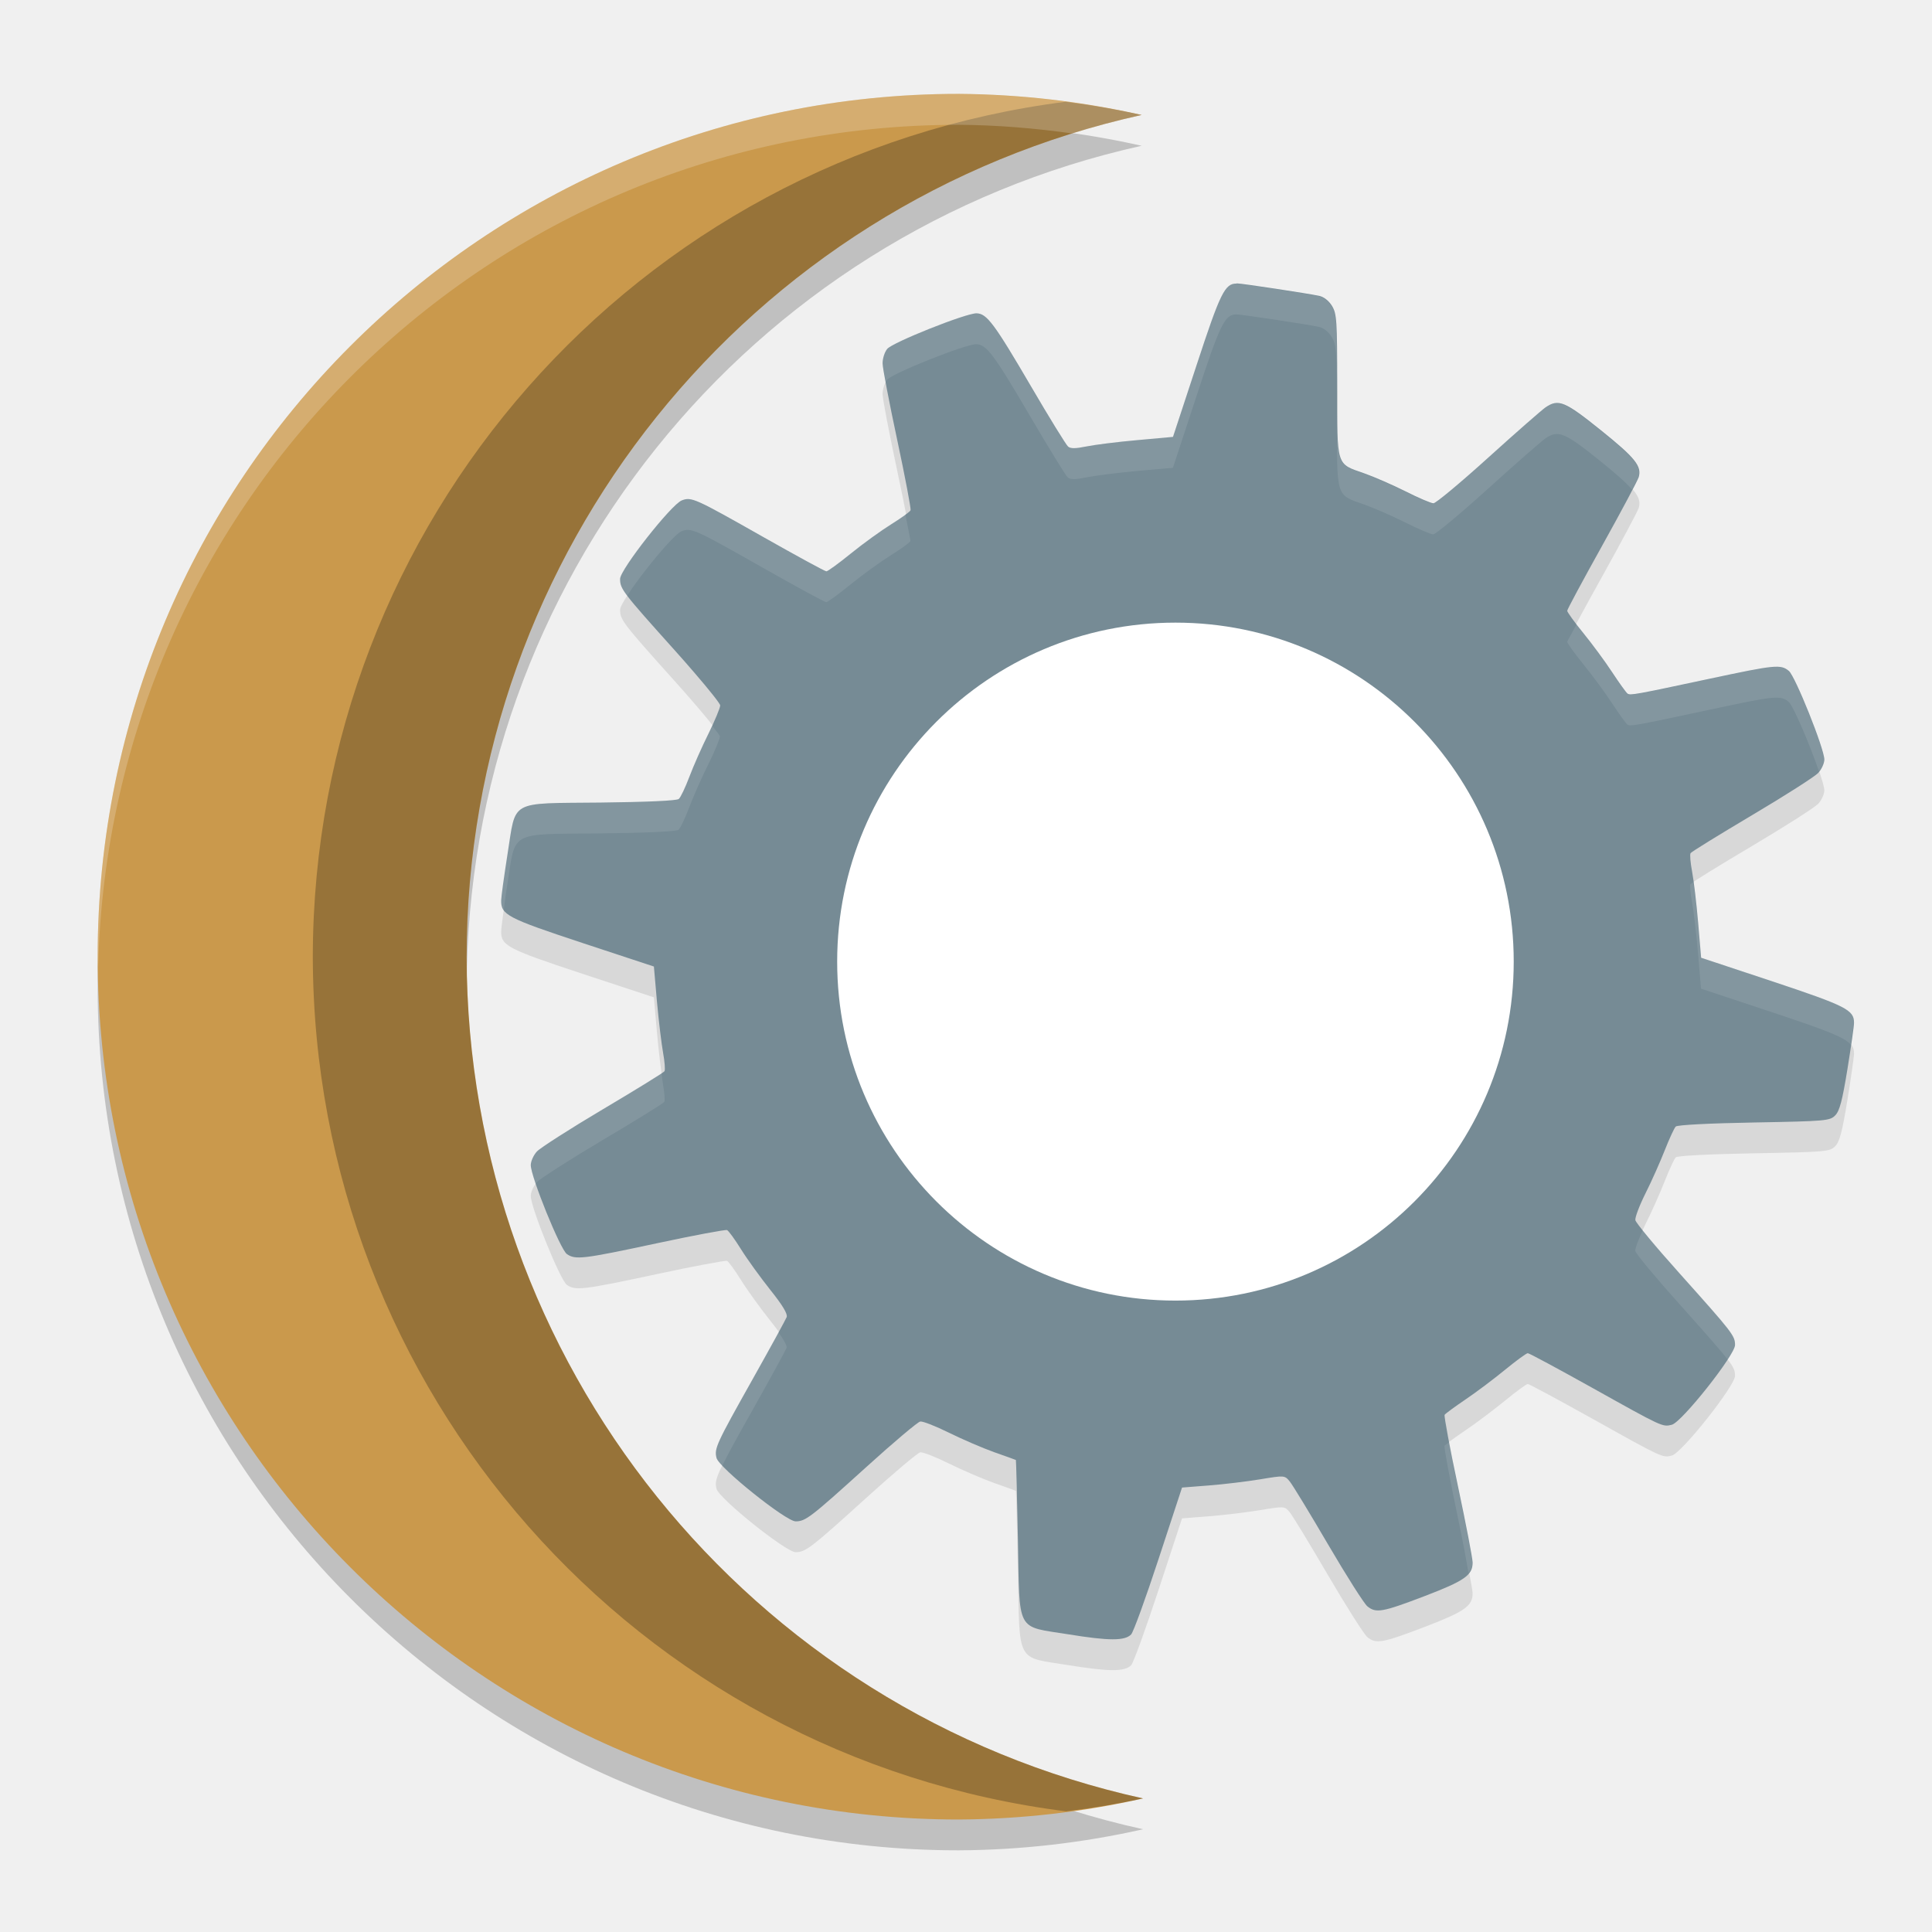
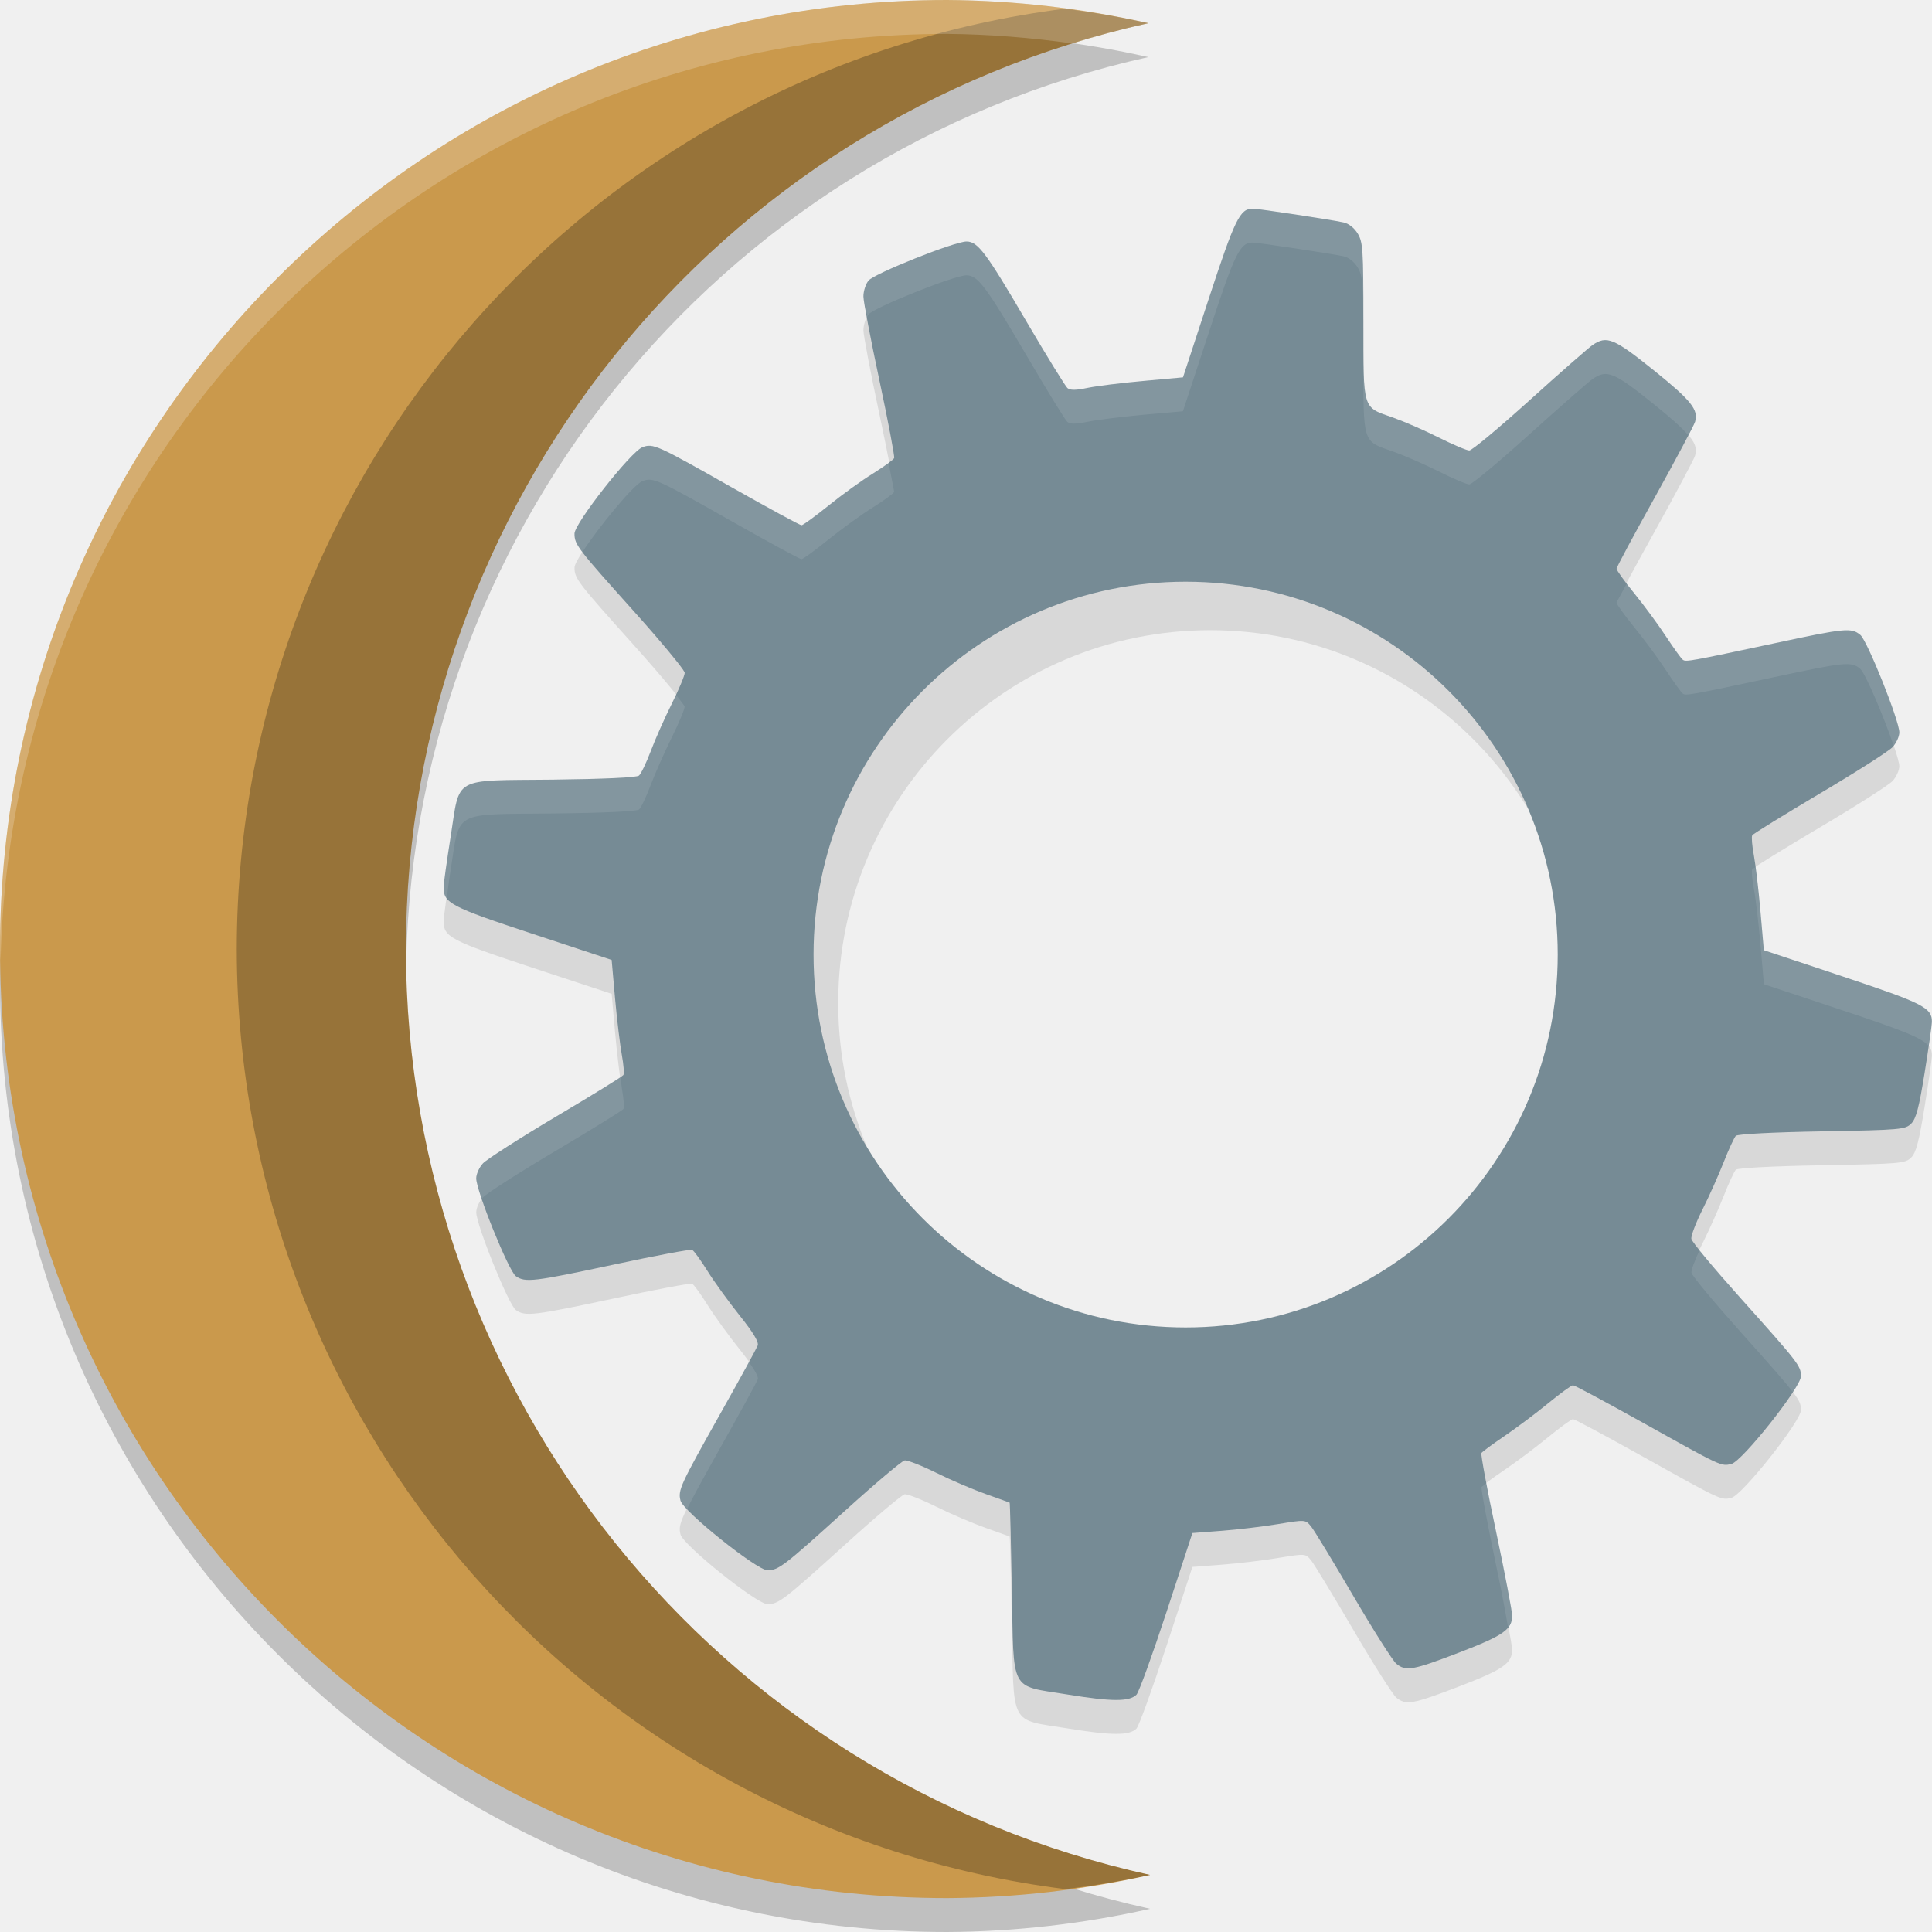
- <svg xmlns="http://www.w3.org/2000/svg" width="22" height="22" version="1.1">
-   <path d="m10.916 1.42a9.804 9.825 0 0 0-9.804 9.825 9.804 9.825 0 0 0 9.804 9.825 9.804 9.825 0 0 0 2.101-0.24 9.804 9.825 0 0 1-7.703-9.585 9.804 9.825 0 0 1 7.686-9.585 9.804 9.825 0 0 0-2.083-0.24z" style="opacity:.2" />
-   <path d="m10.916 1.069a9.804 9.825 0 0 0-9.804 9.825 9.804 9.825 0 0 0 9.804 9.825 9.804 9.825 0 0 0 2.101-0.24 9.804 9.825 0 0 1-7.703-9.585 9.804 9.825 0 0 1 7.686-9.585 9.804 9.825 0 0 0-2.083-0.24z" style="fill:#ca994c" />
-   <path d="m12.135 1.159a9.804 9.825 0 0 0-8.573 9.735 9.804 9.825 0 0 0 8.577 9.732 9.804 9.825 0 0 0 0.877-0.147 9.804 9.825 0 0 1-7.703-9.585 9.804 9.825 0 0 1 7.686-9.585 9.804 9.825 0 0 0-0.864-0.15z" style="opacity:.25" />
-   <path d="m10.916 1.069c-5.415 0-9.804 4.399-9.804 9.825 0.001 0.039 0.004 0.078 0.006 0.117 0.125-5.317 4.462-9.59 9.798-9.59 0.437 0.003 0.872 0.039 1.304 0.1 0.257-0.081 0.516-0.152 0.779-0.211-0.684-0.154-1.382-0.235-2.083-0.24z" style="fill:#ffffff;opacity:.2" />
-   <path d="m14.081 3.58c-0.133-7.72e-4 -0.185 0.105-0.455 0.928l-0.269 0.818-0.409 0.037c-0.226 0.02-0.486 0.053-0.578 0.072-0.122 0.025-0.179 0.026-0.208 0.001-0.022-0.019-0.213-0.328-0.422-0.686-0.419-0.716-0.504-0.831-0.622-0.831-0.124 0-0.954 0.331-1.015 0.405-0.03 0.036-0.053 0.11-0.053 0.164 3.85e-4 0.053 0.075 0.444 0.166 0.869 0.091 0.425 0.159 0.787 0.153 0.804-0.007 0.017-0.105 0.088-0.219 0.159-0.114 0.071-0.322 0.221-0.46 0.333-0.138 0.112-0.264 0.204-0.28 0.204-0.016 0-0.339-0.176-0.719-0.391-0.78-0.442-0.817-0.459-0.927-0.417-0.119 0.045-0.703 0.788-0.703 0.894 0 0.115 0.028 0.151 0.623 0.814 0.285 0.317 0.517 0.599 0.517 0.627 0 0.027-0.06 0.171-0.133 0.32-0.074 0.148-0.172 0.37-0.218 0.492-0.046 0.122-0.1 0.236-0.121 0.253-0.023 0.02-0.367 0.035-0.891 0.041-1.052 0.011-0.959-0.039-1.059 0.588-0.038 0.243-0.071 0.479-0.072 0.523-0.004 0.167 0.067 0.204 0.923 0.487l0.816 0.269 0.035 0.401c0.02 0.221 0.052 0.483 0.07 0.583 0.018 0.099 0.025 0.193 0.016 0.208-0.009 0.015-0.325 0.21-0.701 0.433-0.376 0.223-0.714 0.44-0.752 0.481-0.038 0.041-0.07 0.111-0.07 0.156 0 0.131 0.336 0.96 0.411 1.012 0.097 0.068 0.181 0.058 1.022-0.122 0.424-0.091 0.785-0.158 0.802-0.151 0.017 0.007 0.089 0.106 0.16 0.22 0.071 0.114 0.222 0.322 0.334 0.463 0.14 0.175 0.198 0.273 0.185 0.308-0.011 0.028-0.185 0.346-0.387 0.706-0.415 0.739-0.439 0.79-0.412 0.898 0.028 0.111 0.791 0.722 0.901 0.722 0.113-2.85e-4 0.168-0.042 0.804-0.618 0.31-0.281 0.586-0.514 0.615-0.519 0.029-5e-3 0.176 0.053 0.328 0.128 0.152 0.075 0.384 0.175 0.516 0.222 0.131 0.046 0.242 0.086 0.245 0.088 0.003 0.002 0.013 0.403 0.023 0.892 0.021 1.091-0.029 0.996 0.579 1.094 0.457 0.074 0.637 0.075 0.71 0.001 0.026-0.026 0.166-0.413 0.313-0.86l0.267-0.813 0.307-0.024c0.169-0.013 0.431-0.045 0.584-0.07 0.276-0.046 0.278-0.045 0.335 0.024 0.032 0.038 0.228 0.361 0.437 0.718 0.209 0.357 0.411 0.675 0.447 0.704 0.099 0.081 0.17 0.068 0.65-0.115 0.458-0.175 0.549-0.239 0.549-0.383-9.2e-5 -0.045-0.075-0.436-0.167-0.869-0.092-0.433-0.16-0.8-0.152-0.813 0.008-0.013 0.114-0.091 0.235-0.173 0.122-0.082 0.325-0.235 0.452-0.339 0.127-0.104 0.244-0.19 0.26-0.19 0.016-2.3e-5 0.348 0.179 0.739 0.397 0.8 0.447 0.795 0.444 0.901 0.418 0.113-0.028 0.72-0.794 0.72-0.908 0-0.106-0.026-0.139-0.631-0.815-0.272-0.303-0.499-0.577-0.504-0.607-0.005-0.031 0.047-0.168 0.116-0.306 0.069-0.137 0.167-0.358 0.219-0.49 0.052-0.132 0.108-0.253 0.125-0.27 0.018-0.018 0.379-0.037 0.891-0.046 0.821-0.015 0.864-0.019 0.925-0.081 0.05-0.051 0.08-0.165 0.139-0.526 0.041-0.254 0.075-0.49 0.075-0.527 0.001-0.147-0.087-0.192-0.924-0.471l-0.817-0.271-0.034-0.4c-0.019-0.22-0.05-0.482-0.069-0.582-0.019-0.1-0.027-0.194-0.017-0.209 0.009-0.015 0.325-0.21 0.701-0.433s0.714-0.439 0.752-0.48c0.038-0.041 0.07-0.11 0.07-0.153 0-0.122-0.331-0.949-0.404-1.009-0.093-0.077-0.156-0.07-0.893 0.087-0.865 0.185-0.912 0.193-0.944 0.171-0.015-0.01-0.094-0.12-0.175-0.243-0.081-0.124-0.23-0.325-0.33-0.448-0.1-0.123-0.182-0.237-0.182-0.252-1.9e-5 -0.015 0.179-0.348 0.398-0.741 0.219-0.393 0.405-0.744 0.416-0.78 0.037-0.125-0.04-0.221-0.428-0.533-0.413-0.332-0.485-0.363-0.633-0.262-0.042 0.029-0.336 0.286-0.652 0.572-0.316 0.286-0.597 0.52-0.624 0.52-0.027 0-0.17-0.061-0.318-0.136-0.148-0.074-0.359-0.166-0.47-0.205-0.323-0.113-0.308-0.066-0.308-1-1.04e-4 -0.743-0.005-0.816-0.059-0.906-0.036-0.059-0.094-0.104-0.146-0.115-0.133-0.028-0.882-0.142-0.939-0.142z" style="opacity:.1" />
-   <path d="m14.081 3.229c-0.133-7.72e-4 -0.185 0.105-0.455 0.928l-0.269 0.818-0.409 0.037c-0.226 0.02-0.486 0.053-0.578 0.072-0.122 0.025-0.179 0.026-0.208 0.001-0.022-0.019-0.213-0.328-0.422-0.686-0.419-0.716-0.504-0.831-0.622-0.831-0.124 0-0.954 0.331-1.015 0.405-0.03 0.036-0.053 0.11-0.053 0.164 3.85e-4 0.053 0.075 0.444 0.166 0.869 0.091 0.425 0.159 0.787 0.153 0.804-0.007 0.017-0.105 0.088-0.219 0.159-0.114 0.071-0.322 0.221-0.46 0.333-0.138 0.112-0.264 0.204-0.28 0.204-0.016 0-0.339-0.176-0.719-0.391-0.78-0.442-0.817-0.459-0.927-0.417-0.119 0.045-0.703 0.788-0.703 0.894 0 0.115 0.028 0.151 0.623 0.814 0.078 0.087 0.152 0.171 0.218 0.248 0.176 0.204 0.299 0.359 0.299 0.379 0 0.027-0.06 0.171-0.133 0.32-0.074 0.148-0.172 0.37-0.218 0.492-0.046 0.122-0.1 0.236-0.121 0.253-0.023 0.02-0.367 0.035-0.891 0.041-1.052 0.011-0.959-0.039-1.059 0.588-0.038 0.243-0.071 0.479-0.072 0.523-0.004 0.167 0.067 0.204 0.923 0.487l0.816 0.269 0.035 0.401c0.02 0.221 0.052 0.483 0.07 0.583 0.018 0.099 0.025 0.193 0.016 0.208-0.009 0.015-0.325 0.21-0.701 0.433-0.376 0.223-0.714 0.44-0.752 0.481-0.038 0.041-0.07 0.111-0.07 0.156 0 0.131 0.336 0.96 0.411 1.012 0.097 0.068 0.181 0.058 1.022-0.122 0.424-0.091 0.785-0.158 0.802-0.151 0.017 0.007 0.089 0.106 0.16 0.22 0.071 0.114 0.222 0.322 0.334 0.463 0.14 0.175 0.198 0.273 0.185 0.308-0.011 0.028-0.185 0.346-0.387 0.706-0.415 0.739-0.439 0.79-0.412 0.898 0.028 0.111 0.791 0.722 0.901 0.722 0.113-2.85e-4 0.168-0.042 0.804-0.618 0.31-0.281 0.586-0.514 0.615-0.519 0.029-5e-3 0.176 0.053 0.328 0.128 0.152 0.075 0.384 0.175 0.516 0.222 0.131 0.046 0.242 0.086 0.245 0.088 0.003 0.002 0.013 0.403 0.023 0.892 0.021 1.091-0.029 0.996 0.579 1.094 0.457 0.074 0.637 0.075 0.71 0.001 0.026-0.026 0.166-0.413 0.313-0.86l0.267-0.813 0.307-0.024c0.169-0.013 0.431-0.045 0.584-0.07 0.276-0.046 0.278-0.045 0.335 0.024 0.032 0.038 0.228 0.361 0.437 0.718 0.209 0.357 0.411 0.675 0.447 0.704 0.099 0.081 0.17 0.068 0.65-0.115 0.458-0.175 0.549-0.239 0.549-0.383-9.2e-5 -0.045-0.075-0.436-0.167-0.869-0.092-0.433-0.16-0.8-0.152-0.813 0.008-0.013 0.114-0.091 0.235-0.173 0.122-0.082 0.325-0.235 0.452-0.339 0.127-0.104 0.244-0.19 0.26-0.19 0.016-2.3e-5 0.348 0.179 0.739 0.397 0.8 0.447 0.795 0.444 0.901 0.418 0.113-0.028 0.72-0.794 0.72-0.908 0-0.106-0.026-0.139-0.631-0.815-0.272-0.303-0.499-0.577-0.504-0.607-0.005-0.031 0.047-0.168 0.116-0.306 0.069-0.137 0.167-0.358 0.219-0.49 0.052-0.132 0.108-0.253 0.125-0.27 0.018-0.018 0.379-0.037 0.891-0.046 0.821-0.015 0.864-0.019 0.925-0.081 0.05-0.051 0.08-0.165 0.139-0.526 0.041-0.254 0.075-0.49 0.075-0.527 0.001-0.147-0.087-0.192-0.924-0.471l-0.817-0.271-0.034-0.4c-0.019-0.22-0.05-0.482-0.069-0.582-0.019-0.1-0.027-0.194-0.017-0.209 0.009-0.015 0.325-0.21 0.701-0.433s0.714-0.439 0.752-0.48c0.038-0.041 0.07-0.11 0.07-0.153 0-0.122-0.331-0.949-0.404-1.009-0.093-0.077-0.156-0.07-0.893 0.087-0.865 0.185-0.912 0.193-0.944 0.171-0.015-0.01-0.094-0.12-0.175-0.243-0.081-0.124-0.23-0.325-0.33-0.448-0.1-0.123-0.182-0.237-0.182-0.252-1.9e-5 -0.015 0.179-0.348 0.398-0.741 0.219-0.393 0.405-0.744 0.416-0.78 0.037-0.125-0.04-0.221-0.428-0.533-0.413-0.332-0.485-0.363-0.633-0.262-0.042 0.029-0.336 0.286-0.652 0.572-0.316 0.286-0.597 0.52-0.624 0.52-0.027 0-0.17-0.061-0.318-0.136-0.148-0.074-0.359-0.166-0.47-0.205-0.323-0.113-0.308-0.066-0.308-1-1.04e-4 -0.743-0.005-0.816-0.059-0.906-0.036-0.059-0.094-0.104-0.146-0.115-0.133-0.028-0.882-0.142-0.939-0.142z" style="fill:#768b95" />
-   <path d="m14.081 3.229c-0.133-7.72e-4 -0.185 0.105-0.455 0.929l-0.269 0.818-0.41 0.036c-0.226 0.02-0.486 0.053-0.578 0.073-0.122 0.025-0.179 0.026-0.209 7.02e-4 -0.022-0.019-0.212-0.328-0.422-0.686-0.419-0.716-0.504-0.831-0.622-0.831-0.124 0-0.954 0.331-1.015 0.405-0.03 0.036-0.053 0.11-0.053 0.164 9.4e-5 0.013 0.032 0.163 0.04 0.212 0.004-0.008 0.007-0.019 0.012-0.025 0.06-0.074 0.891-0.405 1.015-0.405 0.118 0 0.203 0.115 0.622 0.831 0.21 0.358 0.4 0.667 0.422 0.686 0.03 0.025 0.087 0.025 0.209-7.01e-4 0.092-0.019 0.352-0.052 0.578-0.073l0.41-0.036 0.269-0.818c0.27-0.823 0.322-0.929 0.455-0.929 0.057 3.86e-4 0.806 0.113 0.939 0.142 0.052 0.011 0.111 0.057 0.146 0.116 0.054 0.09 0.059 0.162 0.059 0.905 1.27e-4 0.934-0.014 0.887 0.308 1.001 0.11 0.039 0.322 0.131 0.47 0.205 0.148 0.074 0.291 0.136 0.318 0.136 0.027 0 0.308-0.234 0.624-0.52 0.316-0.286 0.611-0.543 0.652-0.572 0.148-0.101 0.22-0.071 0.633 0.262 0.181 0.146 0.289 0.242 0.355 0.319 0.012-0.024 0.071-0.13 0.072-0.136 0.037-0.125-0.04-0.221-0.427-0.533-0.413-0.332-0.486-0.363-0.633-0.262-0.042 0.029-0.336 0.287-0.652 0.572-0.316 0.286-0.597 0.52-0.624 0.52-0.027 0-0.17-0.061-0.318-0.136-0.148-0.074-0.36-0.166-0.47-0.205-0.323-0.113-0.308-0.066-0.308-1.001-1.04e-4 -0.743-0.004-0.816-0.059-0.905-0.036-0.059-0.094-0.104-0.146-0.115-0.133-0.028-0.882-0.142-0.939-0.143zm-6.238 2.455c-0.031-0.003-0.054 0.004-0.081 0.014-0.119 0.045-0.703 0.788-0.703 0.894 0 0.055 0.01 0.094 0.082 0.191 0.164-0.253 0.529-0.699 0.621-0.734 0.11-0.042 0.147-0.025 0.927 0.417 0.379 0.215 0.703 0.391 0.719 0.391 0.016 0 0.142-0.092 0.28-0.204 0.138-0.112 0.346-0.262 0.46-0.333 0.114-0.071 0.212-0.142 0.219-0.159 0.003-0.006-0.042-0.216-0.058-0.308-0.037 0.031-0.077 0.064-0.161 0.117-0.114 0.071-0.322 0.221-0.46 0.333-0.138 0.112-0.264 0.204-0.28 0.204-0.016 0-0.339-0.176-0.719-0.391-0.585-0.331-0.753-0.424-0.846-0.432zm10.111 1.423c-0.024 0.046-0.108 0.197-0.108 0.201 2.4e-5 0.015 0.081 0.129 0.181 0.252 0.1 0.123 0.249 0.324 0.33 0.448 0.081 0.124 0.16 0.233 0.175 0.243 0.032 0.022 0.078 0.014 0.943-0.171 0.737-0.158 0.8-0.165 0.893-0.088 0.054 0.045 0.248 0.506 0.346 0.794 0.032-0.042 0.058-0.098 0.058-0.135 0-0.122-0.331-0.949-0.404-1.009-0.093-0.077-0.156-0.07-0.893 0.088-0.865 0.185-0.911 0.193-0.943 0.171-0.015-0.01-0.094-0.12-0.175-0.243-0.081-0.124-0.23-0.325-0.33-0.448-0.04-0.05-0.043-0.061-0.073-0.102zm-9.849 1.151c-0.018 0.04-0.018 0.051-0.04 0.095-0.074 0.148-0.172 0.37-0.218 0.492-0.046 0.122-0.1 0.235-0.121 0.253-0.023 0.02-0.367 0.035-0.891 0.041-1.052 0.011-0.96-0.039-1.059 0.588-0.038 0.243-0.071 0.479-0.072 0.524-9.45e-4 0.046 0.006 0.083 0.032 0.117 0.013-0.099 0.018-0.155 0.04-0.29 0.099-0.627 0.007-0.577 1.059-0.588 0.524-0.006 0.868-0.022 0.891-0.041 0.021-0.017 0.075-0.131 0.121-0.253 0.046-0.122 0.144-0.344 0.218-0.492 0.074-0.148 0.133-0.293 0.133-0.32 0-0.008-0.055-0.076-0.094-0.126zm11.177 1.789c-0.002 0.001-0.032 0.019-0.032 0.02-0.009 0.015-1e-3 0.109 0.018 0.209 0.019 0.1 0.049 0.362 0.068 0.582l0.034 0.4 0.817 0.271c0.612 0.204 0.819 0.282 0.888 0.367 0.012-0.087 0.035-0.23 0.036-0.247 0.001-0.147-0.087-0.192-0.924-0.471l-0.817-0.271-0.034-0.4c-0.015-0.174-0.036-0.334-0.054-0.46zm-11.748 2.17c-0.034 0.029-0.31 0.2-0.67 0.414-0.376 0.223-0.714 0.44-0.752 0.481-0.038 0.041-0.07 0.111-0.07 0.156 0 0.034 0.023 0.114 0.057 0.215 0.005-0.006 0.008-0.015 0.013-0.021 0.038-0.041 0.376-0.258 0.752-0.481 0.376-0.223 0.691-0.418 0.7-0.433 0.009-0.015 0.003-0.108-0.016-0.208-0.004-0.021-0.01-0.09-0.015-0.124zm11.173 1.791c-0.051 0.11-0.09 0.212-0.085 0.237 0.005 0.031 0.232 0.304 0.504 0.607 0.312 0.349 0.467 0.524 0.547 0.629 0.05-0.077 0.084-0.139 0.084-0.164 0-0.106-0.026-0.14-0.631-0.816-0.195-0.218-0.335-0.385-0.419-0.493zm-9.844 1.161c-0.062 0.116-0.14 0.263-0.294 0.537-0.415 0.739-0.439 0.79-0.412 0.898 0.004 0.017 0.032 0.05 0.067 0.088 0.058-0.121 0.152-0.293 0.345-0.635 0.202-0.36 0.376-0.678 0.387-0.707 0.009-0.024-0.03-0.092-0.093-0.181zm7.643 1.251c-0.012 0.01-0.055 0.039-0.057 0.042-0.008 0.013 0.06 0.379 0.151 0.813 0.067 0.318 0.096 0.486 0.122 0.638 0.028-0.036 0.045-0.074 0.044-0.12-9.3e-5 -0.045-0.075-0.436-0.167-0.869-0.057-0.269-0.068-0.355-0.094-0.504z" style="fill:#ffffff;opacity:.1" />
-   <ellipse cx="13.385" cy="10.95" rx="3.852" ry="3.86" style="fill:#ffffff" />
+ <svg xmlns="http://www.w3.org/2000/svg" width="22" height="22" version="1.1" id="svg14">
+   <defs id="defs18" />
+   <path style="opacity:0.2;stroke-width:0.386" d="M 10.785,0.386 A 10.785,10.807 0 0 0 0,11.193 10.785,10.807 0 0 0 10.785,22 10.785,10.807 0 0 0 13.096,21.736 10.785,10.807 0 0 1 4.622,11.193 10.785,10.807 0 0 1 13.076,0.65 10.785,10.807 0 0 0 10.785,0.386 Z" id="path2" />
+   <path style="fill:#ca994c;stroke-width:0.386" d="M 10.785,0 A 10.785,10.807 0 0 0 0,10.807 10.785,10.807 0 0 0 10.785,21.614 10.785,10.807 0 0 0 13.096,21.35 10.785,10.807 0 0 1 4.622,10.807 10.785,10.807 0 0 1 13.076,0.264 10.785,10.807 0 0 0 10.785,0 Z" id="path8" />
+   <path style="opacity:0.25;stroke-width:0.386" d="M 12.126,0.099 A 10.785,10.807 0 0 0 2.696,10.807 10.785,10.807 0 0 0 12.131,21.512 10.785,10.807 0 0 0 13.096,21.35 10.785,10.807 0 0 1 4.622,10.807 10.785,10.807 0 0 1 13.076,0.264 10.785,10.807 0 0 0 12.126,0.099 Z" id="path26" />
+   <path style="opacity:0.2;fill:#ffffff;stroke-width:0.386" d="M 10.785,0 C 4.829,0 0,4.838 0,10.807 0.002,10.85 0.005,10.892 0.007,10.935 0.144,5.086 4.915,0.386 10.785,0.386 c 0.481,0.004 0.959,0.043 1.435,0.11 0.282,-0.089 0.568,-0.167 0.857,-0.232 C 12.324,0.094 11.556,0.006 10.785,0 Z" id="path28" />
+   <path id="path6-6" style="opacity:0.1;stroke-width:0.386" d="m 14.266,2.762 c -0.146,-8.517e-4 -0.203,0.116 -0.5,1.021 l -0.295,0.9 -0.451,0.041 c -0.248,0.022 -0.535,0.058 -0.636,0.079 -0.134,0.028 -0.196,0.029 -0.229,0.002 C 12.131,4.784 11.921,4.444 11.69,4.05 11.229,3.262 11.135,3.136 11.006,3.136 c -0.136,0 -1.049,0.364 -1.116,0.445 -0.033,0.04 -0.058,0.121 -0.058,0.18 4.231e-4,0.059 0.082,0.488 0.182,0.956 0.1,0.468 0.175,0.866 0.168,0.885 -0.007,0.019 -0.116,0.097 -0.241,0.176 C 9.815,5.855 9.587,6.02 9.435,6.143 9.283,6.265 9.144,6.367 9.127,6.367 9.109,6.367 8.753,6.173 8.335,5.937 7.477,5.451 7.436,5.432 7.315,5.479 7.184,5.528 6.542,6.345 6.542,6.462 c 0,0.126 0.031,0.166 0.686,0.896 0.313,0.349 0.569,0.66 0.569,0.69 0,0.03 -0.066,0.188 -0.147,0.351 C 7.569,8.561 7.46,8.806 7.41,8.94 7.359,9.074 7.299,9.199 7.276,9.218 7.25,9.24 6.873,9.257 6.296,9.264 5.139,9.276 5.241,9.22 5.132,9.91 c -0.042,0.267 -0.079,0.526 -0.08,0.575 -0.004,0.184 0.074,0.225 1.016,0.536 l 0.897,0.296 0.039,0.441 c 0.022,0.243 0.057,0.532 0.077,0.641 0.02,0.109 0.028,0.212 0.018,0.228 -0.01,0.017 -0.357,0.231 -0.771,0.476 -0.414,0.246 -0.786,0.485 -0.828,0.53 -0.042,0.045 -0.077,0.122 -0.077,0.171 0,0.144 0.37,1.057 0.451,1.114 0.107,0.075 0.2,0.064 1.125,-0.134 0.466,-0.1 0.863,-0.174 0.882,-0.166 0.019,0.008 0.098,0.117 0.176,0.242 0.078,0.125 0.244,0.354 0.368,0.509 0.154,0.193 0.218,0.3 0.203,0.339 -0.012,0.031 -0.203,0.381 -0.426,0.777 -0.456,0.812 -0.483,0.869 -0.453,0.988 0.03,0.122 0.87,0.794 0.991,0.794 0.125,-3.14e-4 0.185,-0.046 0.885,-0.68 0.341,-0.309 0.645,-0.565 0.676,-0.571 0.031,-0.005 0.193,0.058 0.36,0.141 0.167,0.083 0.423,0.192 0.567,0.243 0.144,0.051 0.266,0.095 0.269,0.097 0.004,0.002 0.015,0.444 0.025,0.981 0.023,1.2 -0.032,1.095 0.637,1.204 0.503,0.082 0.701,0.082 0.782,0.002 0.028,-0.028 0.182,-0.455 0.344,-0.947 l 0.293,-0.894 0.339,-0.026 c 0.186,-0.014 0.474,-0.049 0.642,-0.077 0.304,-0.05 0.306,-0.05 0.369,0.026 0.035,0.042 0.251,0.398 0.481,0.791 0.23,0.393 0.451,0.741 0.491,0.774 0.109,0.09 0.188,0.075 0.715,-0.127 0.503,-0.193 0.604,-0.263 0.604,-0.421 -1.02e-4,-0.049 -0.082,-0.479 -0.183,-0.956 -0.101,-0.477 -0.176,-0.88 -0.167,-0.895 0.009,-0.014 0.125,-0.1 0.259,-0.191 0.134,-0.091 0.358,-0.258 0.498,-0.373 0.14,-0.115 0.269,-0.208 0.286,-0.208 0.017,-2.4e-5 0.383,0.196 0.813,0.436 0.88,0.491 0.874,0.489 0.991,0.46 0.124,-0.031 0.792,-0.874 0.792,-0.999 0,-0.117 -0.029,-0.153 -0.694,-0.896 -0.299,-0.334 -0.549,-0.634 -0.554,-0.668 -0.006,-0.034 0.052,-0.186 0.128,-0.337 0.076,-0.151 0.184,-0.394 0.241,-0.539 0.057,-0.145 0.119,-0.278 0.137,-0.297 0.02,-0.02 0.417,-0.041 0.98,-0.051 0.903,-0.016 0.95,-0.021 1.018,-0.089 0.055,-0.056 0.088,-0.18 0.152,-0.577 0.045,-0.279 0.082,-0.54 0.083,-0.58 0.001,-0.162 -0.095,-0.211 -1.016,-0.518 L 20.085,11.207 20.047,10.767 c -0.021,-0.242 -0.055,-0.53 -0.075,-0.639 -0.021,-0.11 -0.029,-0.213 -0.019,-0.23 0.01,-0.017 0.357,-0.231 0.77,-0.476 0.414,-0.245 0.786,-0.483 0.828,-0.528 0.042,-0.046 0.077,-0.121 0.077,-0.168 0,-0.134 -0.364,-1.043 -0.444,-1.11 C 21.082,7.531 21.012,7.538 20.201,7.711 19.249,7.915 19.198,7.924 19.163,7.9 19.146,7.889 19.06,7.768 18.97,7.632 18.881,7.496 18.717,7.274 18.607,7.139 18.497,7.004 18.408,6.879 18.408,6.862 18.408,6.845 18.604,6.479 18.845,6.047 19.085,5.615 19.29,5.229 19.302,5.189 19.343,5.052 19.258,4.946 18.832,4.603 18.377,4.238 18.297,4.204 18.135,4.315 c -0.046,0.032 -0.369,0.314 -0.717,0.629 -0.348,0.314 -0.657,0.572 -0.687,0.572 -0.03,0 -0.188,-0.068 -0.351,-0.149 C 16.218,5.285 15.986,5.185 15.865,5.142 15.51,5.018 15.526,5.07 15.525,4.042 15.525,3.225 15.52,3.144 15.46,3.045 15.421,2.98 15.357,2.931 15.3,2.918 15.153,2.887 14.329,2.762 14.266,2.762 Z m -0.484,4.414 a 4.237,4.246 0 0 1 4.237,4.246 4.237,4.246 0 0 1 -4.237,4.246 4.237,4.246 0 0 1 -4.237,-4.246 4.237,4.246 0 0 1 4.237,-4.246 z" />
+   <path id="path8-6" style="fill:#768b95;stroke-width:0.386" d="m 14.266,2.376 c -0.146,-8.518e-4 -0.203,0.116 -0.5,1.021 l -0.295,0.9 -0.451,0.041 c -0.248,0.022 -0.535,0.058 -0.636,0.079 -0.134,0.028 -0.196,0.029 -0.229,0.002 C 12.131,4.398 11.921,4.058 11.69,3.664 11.229,2.876 11.135,2.75 11.006,2.75 c -0.136,0 -1.049,0.364 -1.116,0.445 -0.033,0.04 -0.058,0.121 -0.058,0.18 4.231e-4,0.059 0.082,0.488 0.182,0.956 0.1,0.468 0.175,0.866 0.168,0.885 -0.007,0.019 -0.116,0.097 -0.241,0.176 C 9.815,5.469 9.587,5.634 9.435,5.757 9.283,5.879 9.144,5.981 9.127,5.981 9.109,5.981 8.753,5.787 8.335,5.551 7.477,5.065 7.436,5.046 7.315,5.093 7.184,5.142 6.542,5.959 6.542,6.076 c 0,0.126 0.031,0.166 0.686,0.896 0.086,0.096 0.167,0.188 0.24,0.273 0.194,0.225 0.329,0.395 0.329,0.417 0,0.03 -0.066,0.188 -0.147,0.351 C 7.569,8.175 7.46,8.42 7.41,8.554 7.359,8.688 7.299,8.813 7.276,8.832 7.25,8.854 6.873,8.871 6.296,8.878 5.139,8.89 5.241,8.834 5.132,9.524 c -0.042,0.267 -0.079,0.526 -0.08,0.575 -0.004,0.184 0.074,0.225 1.016,0.536 l 0.897,0.296 0.039,0.441 c 0.022,0.243 0.057,0.532 0.077,0.641 0.02,0.109 0.028,0.212 0.018,0.228 -0.01,0.017 -0.357,0.231 -0.771,0.476 -0.414,0.246 -0.786,0.485 -0.828,0.53 -0.042,0.045 -0.077,0.122 -0.077,0.171 0,0.144 0.37,1.057 0.451,1.114 0.107,0.075 0.2,0.064 1.125,-0.134 0.466,-0.1 0.863,-0.174 0.882,-0.166 0.019,0.008 0.098,0.117 0.176,0.242 0.078,0.125 0.244,0.354 0.368,0.509 0.154,0.193 0.218,0.3 0.203,0.339 -0.012,0.031 -0.203,0.381 -0.426,0.777 -0.456,0.812 -0.483,0.869 -0.453,0.988 0.03,0.122 0.87,0.794 0.991,0.794 0.125,-3.15e-4 0.185,-0.046 0.885,-0.68 0.341,-0.309 0.645,-0.565 0.676,-0.571 0.031,-0.005 0.193,0.058 0.36,0.141 0.167,0.083 0.423,0.192 0.567,0.243 0.144,0.051 0.266,0.095 0.269,0.097 0.004,0.002 0.015,0.444 0.025,0.981 0.023,1.2 -0.032,1.095 0.637,1.204 0.503,0.082 0.701,0.082 0.782,0.002 0.028,-0.028 0.182,-0.455 0.344,-0.947 l 0.293,-0.894 0.339,-0.026 c 0.186,-0.014 0.474,-0.049 0.642,-0.077 0.304,-0.05 0.306,-0.05 0.369,0.026 0.035,0.042 0.251,0.398 0.481,0.791 0.23,0.393 0.451,0.741 0.491,0.774 0.109,0.09 0.188,0.075 0.715,-0.127 0.503,-0.193 0.604,-0.263 0.604,-0.421 -1.02e-4,-0.049 -0.082,-0.479 -0.183,-0.956 -0.101,-0.477 -0.176,-0.88 -0.167,-0.895 0.009,-0.014 0.125,-0.1 0.259,-0.191 0.134,-0.091 0.358,-0.258 0.498,-0.373 0.14,-0.115 0.269,-0.208 0.286,-0.208 0.017,-2.4e-5 0.383,0.196 0.813,0.436 0.88,0.491 0.874,0.489 0.991,0.46 0.124,-0.031 0.792,-0.874 0.792,-0.999 0,-0.117 -0.029,-0.153 -0.694,-0.896 -0.299,-0.334 -0.549,-0.634 -0.554,-0.668 -0.006,-0.034 0.052,-0.186 0.128,-0.337 0.076,-0.151 0.184,-0.394 0.241,-0.539 0.057,-0.145 0.119,-0.278 0.137,-0.297 0.02,-0.02 0.417,-0.041 0.98,-0.051 0.903,-0.016 0.95,-0.021 1.018,-0.089 0.055,-0.056 0.088,-0.18 0.152,-0.577 0.045,-0.279 0.082,-0.54 0.083,-0.58 0.001,-0.162 -0.095,-0.211 -1.016,-0.518 l -0.898,-0.299 -0.038,-0.439 c -0.021,-0.242 -0.055,-0.53 -0.075,-0.639 -0.021,-0.11 -0.029,-0.213 -0.019,-0.23 0.01,-0.017 0.357,-0.231 0.77,-0.476 0.414,-0.245 0.786,-0.483 0.828,-0.528 0.042,-0.046 0.077,-0.121 0.077,-0.168 0,-0.134 -0.364,-1.043 -0.444,-1.11 -0.102,-0.085 -0.172,-0.078 -0.982,0.096 -0.952,0.203 -1.003,0.213 -1.038,0.188 C 19.146,7.503 19.06,7.382 18.97,7.246 18.881,7.11 18.717,6.888 18.607,6.753 18.497,6.618 18.408,6.493 18.408,6.476 18.408,6.459 18.604,6.093 18.845,5.661 19.085,5.229 19.29,4.843 19.302,4.803 19.343,4.666 19.258,4.56 18.832,4.217 18.377,3.852 18.297,3.818 18.135,3.929 c -0.046,0.032 -0.369,0.314 -0.717,0.629 -0.348,0.314 -0.657,0.572 -0.687,0.572 -0.03,0 -0.188,-0.068 -0.351,-0.149 C 16.218,4.899 15.986,4.799 15.865,4.756 15.51,4.632 15.526,4.684 15.525,3.656 15.525,2.839 15.52,2.758 15.46,2.659 15.421,2.595 15.357,2.545 15.3,2.533 15.153,2.501 14.329,2.376 14.266,2.376 Z M 13.501,6.624 a 4.237,4.246 0 0 1 4.237,4.246 4.237,4.246 0 0 1 -4.237,4.246 4.237,4.246 0 0 1 -4.237,-4.246 4.237,4.246 0 0 1 4.237,-4.246 z" />
+   <path style="opacity:0.1;fill:#ffffff;stroke-width:0.386" d="m 14.266,2.376 c -0.146,-8.517e-4 -0.203,0.116 -0.5,1.021 l -0.296,0.9 -0.451,0.04 c -0.248,0.022 -0.534,0.059 -0.636,0.08 -0.134,0.028 -0.197,0.028 -0.229,7.762e-4 -0.025,-0.021 -0.233,-0.36 -0.464,-0.755 -0.461,-0.788 -0.555,-0.914 -0.685,-0.914 -0.136,0 -1.05,0.365 -1.116,0.446 -0.033,0.04 -0.058,0.121 -0.058,0.18 1.03e-4,0.014 0.036,0.179 0.044,0.233 0.005,-0.008 0.008,-0.021 0.014,-0.027 0.066,-0.081 0.98,-0.446 1.116,-0.446 0.13,0 0.223,0.126 0.685,0.914 0.231,0.394 0.439,0.734 0.464,0.755 0.033,0.027 0.095,0.027 0.229,-7.762e-4 0.101,-0.021 0.388,-0.057 0.636,-0.08 l 0.451,-0.04 0.296,-0.9 c 0.297,-0.906 0.354,-1.022 0.5,-1.021 0.063,4.244e-4 0.886,0.125 1.033,0.156 0.058,0.012 0.122,0.063 0.161,0.127 0.06,0.099 0.065,0.179 0.065,0.996 1.4e-4,1.028 -0.016,0.976 0.339,1.101 0.121,0.042 0.354,0.144 0.517,0.225 0.163,0.082 0.32,0.149 0.35,0.149 0.03,0 0.339,-0.258 0.687,-0.572 0.348,-0.314 0.672,-0.598 0.718,-0.629 0.162,-0.112 0.242,-0.078 0.697,0.288 0.199,0.16 0.318,0.266 0.39,0.351 0.013,-0.026 0.078,-0.143 0.08,-0.15 0.041,-0.137 -0.044,-0.243 -0.47,-0.586 -0.454,-0.366 -0.534,-0.4 -0.697,-0.288 -0.046,0.032 -0.37,0.315 -0.718,0.629 -0.348,0.314 -0.657,0.572 -0.687,0.572 -0.03,0 -0.187,-0.068 -0.35,-0.149 C 16.218,4.9 15.985,4.798 15.864,4.756 15.509,4.632 15.525,4.683 15.525,3.655 15.525,2.838 15.52,2.758 15.46,2.66 15.421,2.595 15.357,2.545 15.299,2.533 15.153,2.502 14.329,2.376 14.266,2.376 Z M 7.405,5.076 c -0.034,-0.003 -0.059,0.004 -0.09,0.016 -0.131,0.05 -0.773,0.867 -0.773,0.984 0,0.06 0.011,0.104 0.09,0.21 0.18,-0.278 0.582,-0.769 0.683,-0.807 0.121,-0.046 0.162,-0.028 1.02,0.458 0.417,0.236 0.773,0.43 0.791,0.43 0.018,0 0.156,-0.101 0.308,-0.224 C 9.587,6.02 9.815,5.855 9.941,5.777 10.066,5.698 10.174,5.62 10.181,5.602 c 0.003,-0.007 -0.046,-0.238 -0.064,-0.339 -0.04,0.034 -0.085,0.071 -0.177,0.128 C 9.815,5.469 9.587,5.634 9.434,5.757 9.282,5.88 9.144,5.981 9.126,5.981 9.108,5.981 8.753,5.788 8.335,5.551 7.692,5.187 7.508,5.085 7.405,5.076 Z M 18.527,6.641 c -0.026,0.05 -0.119,0.216 -0.119,0.221 2.6e-5,0.017 0.089,0.142 0.199,0.277 0.11,0.135 0.274,0.356 0.363,0.492 0.089,0.136 0.176,0.256 0.193,0.268 0.035,0.024 0.086,0.016 1.037,-0.188 0.811,-0.173 0.881,-0.181 0.982,-0.096 0.059,0.049 0.273,0.556 0.381,0.873 0.035,-0.046 0.064,-0.107 0.064,-0.149 0,-0.134 -0.364,-1.044 -0.445,-1.11 -0.102,-0.085 -0.172,-0.077 -0.982,0.096 C 19.249,7.529 19.198,7.538 19.163,7.513 19.147,7.502 19.06,7.382 18.97,7.246 18.881,7.11 18.717,6.889 18.607,6.754 18.563,6.699 18.56,6.686 18.527,6.641 Z M 7.693,7.908 c -0.02,0.044 -0.019,0.056 -0.044,0.105 C 7.568,8.176 7.46,8.42 7.409,8.554 7.359,8.688 7.299,8.813 7.276,8.832 7.25,8.853 6.873,8.871 6.296,8.877 5.139,8.89 5.24,8.834 5.131,9.524 c -0.042,0.267 -0.078,0.527 -0.079,0.576 -0.001,0.051 0.007,0.091 0.035,0.129 0.015,-0.109 0.02,-0.171 0.044,-0.319 C 5.24,9.22 5.139,9.276 6.296,9.263 6.873,9.257 7.25,9.239 7.276,9.218 7.299,9.199 7.359,9.074 7.409,8.94 7.46,8.806 7.568,8.562 7.649,8.398 7.73,8.235 7.796,8.077 7.796,8.046 c 0,-0.009 -0.06,-0.083 -0.103,-0.139 z M 19.988,9.876 c -0.002,0.002 -0.035,0.021 -0.035,0.022 -0.01,0.017 -0.001,0.12 0.02,0.23 0.021,0.11 0.054,0.398 0.075,0.64 l 0.038,0.439 0.899,0.299 c 0.673,0.224 0.901,0.311 0.977,0.404 0.013,-0.095 0.039,-0.253 0.039,-0.272 0.001,-0.162 -0.095,-0.211 -1.016,-0.518 L 20.085,10.821 20.047,10.382 C 20.03,10.191 20.007,10.014 19.988,9.876 Z M 7.065,12.263 c -0.038,0.032 -0.341,0.221 -0.736,0.455 -0.414,0.246 -0.786,0.484 -0.828,0.529 -0.042,0.045 -0.077,0.123 -0.077,0.172 0,0.037 0.026,0.126 0.063,0.237 0.005,-0.007 0.009,-0.017 0.014,-0.023 0.042,-0.045 0.414,-0.284 0.828,-0.529 0.414,-0.246 0.76,-0.46 0.77,-0.476 0.01,-0.017 0.003,-0.119 -0.017,-0.228 -0.004,-0.023 -0.011,-0.099 -0.017,-0.136 z M 19.355,14.232 c -0.056,0.121 -0.099,0.233 -0.094,0.261 0.006,0.034 0.256,0.334 0.554,0.668 0.344,0.384 0.514,0.577 0.602,0.692 0.055,-0.084 0.093,-0.153 0.093,-0.181 0,-0.117 -0.029,-0.154 -0.694,-0.897 C 19.601,14.536 19.447,14.351 19.355,14.232 Z M 8.526,15.509 c -0.068,0.128 -0.154,0.289 -0.323,0.59 -0.456,0.812 -0.483,0.869 -0.453,0.988 0.005,0.019 0.035,0.055 0.074,0.096 0.064,-0.133 0.168,-0.322 0.379,-0.699 0.223,-0.396 0.414,-0.746 0.426,-0.777 0.01,-0.027 -0.033,-0.101 -0.102,-0.199 z m 8.408,1.377 c -0.014,0.011 -0.061,0.043 -0.063,0.047 -0.009,0.014 0.066,0.417 0.166,0.894 0.074,0.35 0.106,0.534 0.135,0.702 0.031,-0.04 0.049,-0.081 0.049,-0.132 -1.02e-4,-0.049 -0.083,-0.479 -0.184,-0.956 -0.063,-0.296 -0.074,-0.391 -0.103,-0.555 z" id="path16" />
</svg>
